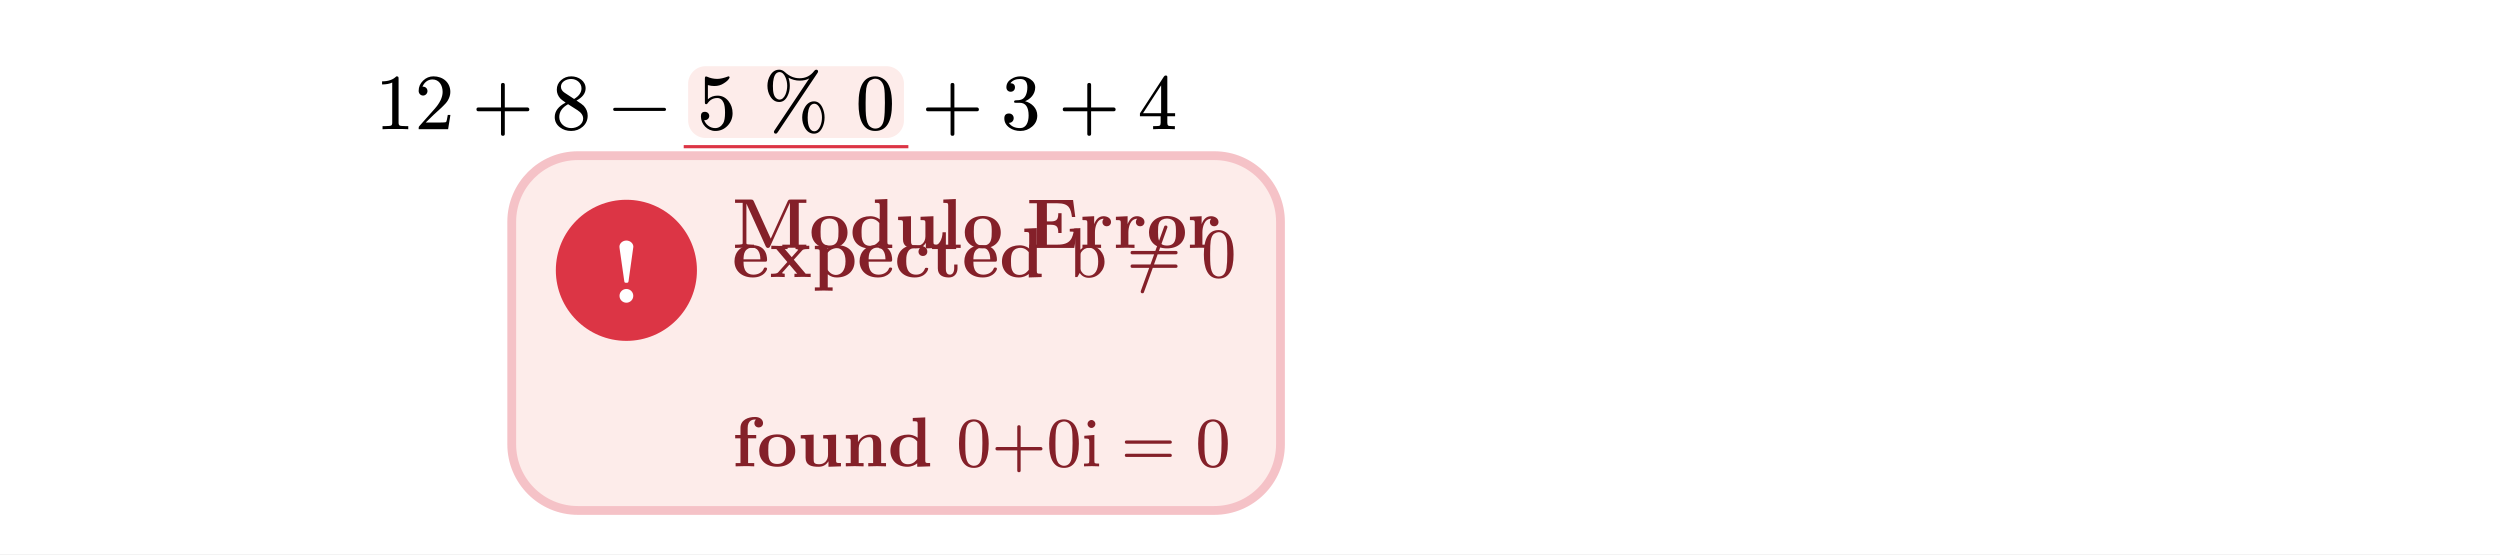
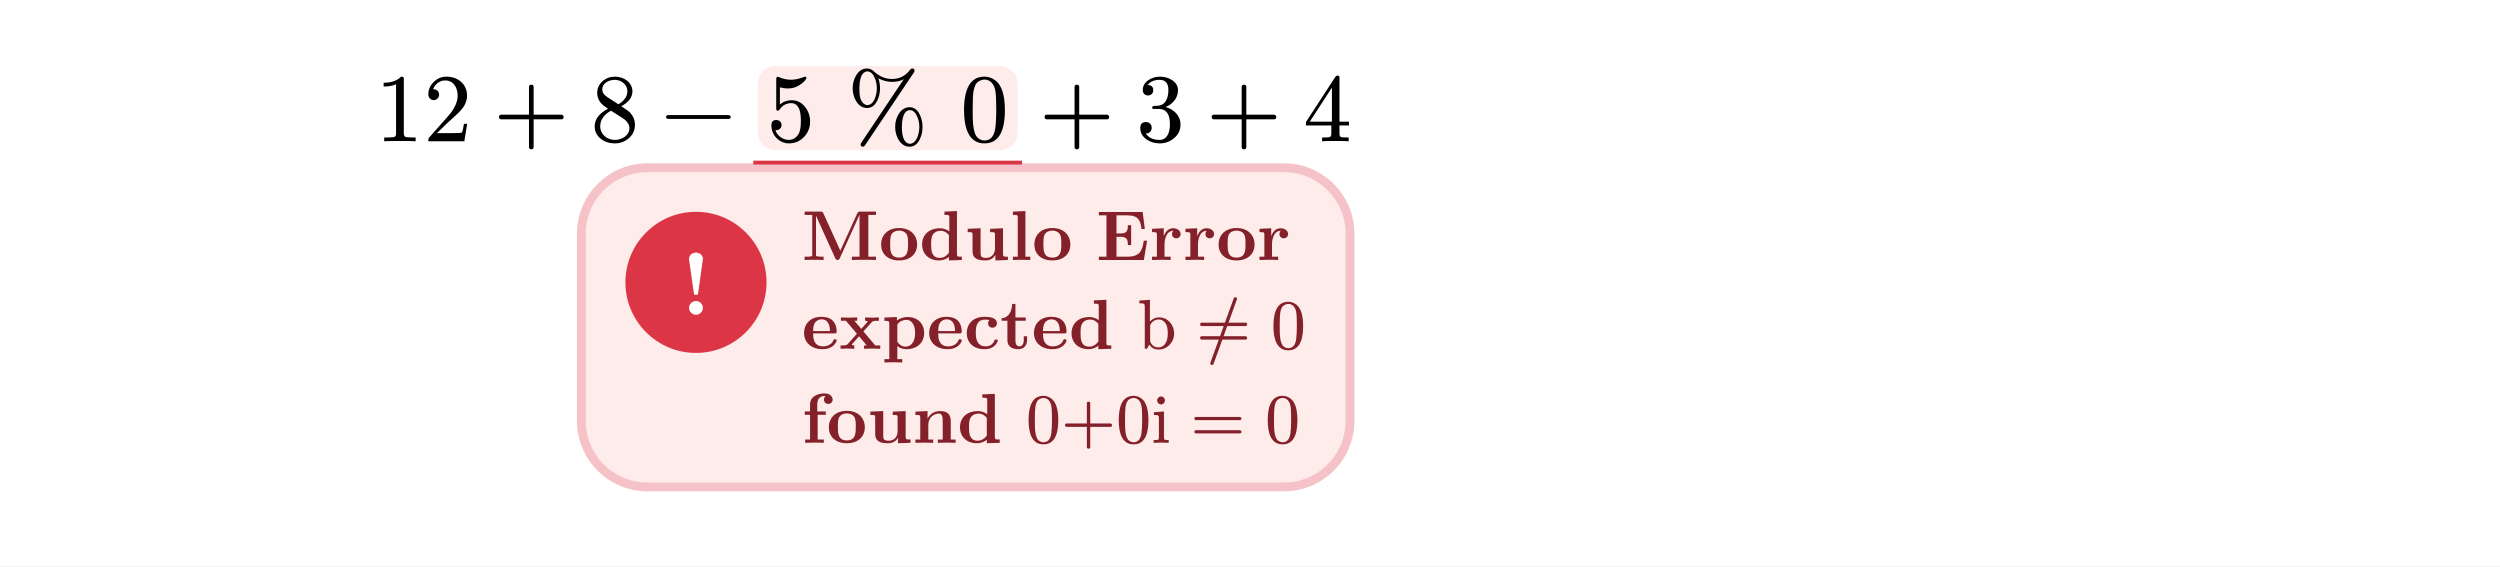
- <svg xmlns="http://www.w3.org/2000/svg" xmlns:xlink="http://www.w3.org/1999/xlink" viewBox="0 0 283.465 62.84" width="283.465pt" height="62.84pt">
-   <path fill="#ffffff" fill-rule="nonzero" d="M 0 0v 62.84h 283.465v -62.84Z " />
-   <g transform="matrix(1 0 0 -1 42.51969 14.65094)">
-     <use xlink:href="#g93020333A3722A63B3248409568B4E65" x="0" y="0" fill="#000000" fill-rule="nonzero" />
+ <svg xmlns="http://www.w3.org/2000/svg" xmlns:xlink="http://www.w3.org/1999/xlink" viewBox="0 0 283.465 64.206" width="283.465pt" height="64.206pt">
+   <path fill="#ffffff" fill-rule="nonzero" d="M 0 0v 64.206h 283.465v -64.206Z " />
+   <g transform="matrix(1 0 0 -1 42.51969 16.01694)">
+     <use xlink:href="#g3E2A4E29F5F78B7482203F9341039E72" x="0" y="0" fill="#000000" fill-rule="nonzero" />
  </g>
-   <g transform="matrix(1 0 0 -1 47.01969 14.65094)">
-     <use xlink:href="#gEE1C12DF893C22344B42C6188FC82023" x="0" y="0" fill="#000000" fill-rule="nonzero" />
+   <g transform="matrix(1 0 0 -1 48.01969 16.01694)">
+     <use xlink:href="#g5037E03A0CBEB30198DBAC9F97CDF04F" x="0" y="0" fill="#000000" fill-rule="nonzero" />
  </g>
-   <g transform="matrix(1 0 0 -1 53.51969 14.65094)">
-     <use xlink:href="#gC828F9866B9345973CE0569D36C708E4" x="0" y="0" fill="#000000" fill-rule="nonzero" />
+   <g transform="matrix(1 0 0 -1 55.96413 16.01694)">
+     <use xlink:href="#g87240BDFB8354F39978D04972C933174" x="0" y="0" fill="#000000" fill-rule="nonzero" />
  </g>
-   <g transform="matrix(1 0 0 -1 62.52169 14.65094)">
-     <use xlink:href="#gD69F95D18BBE2F55125630D39C258ADD" x="0" y="0" fill="#000000" fill-rule="nonzero" />
+   <g transform="matrix(1 0 0 -1 66.96657 16.01694)">
+     <use xlink:href="#gD42E3B394D6850BF8C4865F4AE3B1088" x="0" y="0" fill="#000000" fill-rule="nonzero" />
  </g>
-   <g transform="matrix(1 0 0 -1 69.02169 14.65094)">
-     <use xlink:href="#gBD13DB9B3689C83D041BB4DE1156EBC7" x="0" y="0" fill="#000000" fill-rule="nonzero" />
+   <g transform="matrix(1 0 0 -1 74.91102 16.01694)">
+     <use xlink:href="#g8C5DE8B42A8F44179A2C3172A23CB10B" x="0" y="0" fill="#000000" fill-rule="nonzero" />
  </g>
-   <g transform="translate(78.02369 14.65094)">
+   <g transform="translate(85.91346 16.01694)">
    <g transform="translate(-20 3)">
-       <path fill="#fdecea" fill-rule="nonzero" d="M 0 0m 0 7.5c 0 -4.142 3.358 -7.5 7.5 -7.5h 72.164c 4.142 0 7.5 3.358 7.5 7.5v 25.227c 0 4.142 -3.358 7.5 -7.5 7.5h -72.164c -4.142 0 -7.5 -3.358 -7.5 -7.5Z " />
-       <path fill="none" stroke="#f5c2c7" stroke-width="1" stroke-linecap="butt" stroke-linejoin="miter" stroke-miterlimit="4" d="M 0 0m 7.5 0h 72.164c 4.142 0 7.5 3.358 7.5 7.5v 25.227c 0 4.142 -3.358 7.5 -7.5 7.5h -72.164c -4.142 0 -7.5 -3.358 -7.5 -7.5v -25.227c 0 -4.142 3.358 -7.5 7.5 -7.5" />
+       <path fill="#fdecea" fill-rule="nonzero" d="M 0 0m 0 7.5c 0 -4.142 3.358 -7.5 7.5 -7.5h 72.164c 4.142 0 7.5 3.358 7.5 7.5v 21.192c 0 4.142 -3.358 7.5 -7.5 7.5h -72.164c -4.142 0 -7.5 -3.358 -7.5 -7.5Z " />
+       <path fill="none" stroke="#f5c2c7" stroke-width="1" stroke-linecap="butt" stroke-linejoin="miter" stroke-miterlimit="4" d="M 0 0m 7.5 0h 72.164c 4.142 0 7.5 3.358 7.5 7.5v 21.192c 0 4.142 -3.358 7.5 -7.5 7.5h -72.164c -4.142 0 -7.5 -3.358 -7.5 -7.5v -21.192c 0 -4.142 3.358 -7.5 7.5 -7.5" />
      <path fill="#dc3545" fill-rule="nonzero" transform="translate(5 5)" d="M 0 0m 0 8c 0 -4.414 3.586 -8 8 -8c 4.414 0 8 3.586 8 8c 0 4.414 -3.586 8 -8 8c -4.414 0 -8 -3.586 -8 -8" />
      <g transform="matrix(1 0 0 -1 11.25 16.67315)">
        <use xlink:href="#g8CC948DC818690CB9F1583237E2C55F7" x="0" y="0" fill="#ffffff" fill-rule="nonzero" />
      </g>
      <g transform="matrix(1 0 0 -1 25 10.464)">
        <use xlink:href="#gBC5F2420CA88D1A1F10AD961C5ACE6D2" x="0" y="0" fill="#842029" fill-rule="nonzero" />
        <use xlink:href="#gF88FB0472A8FEF05E5C2155E3FE585C3" x="8.736" y="0" fill="#842029" fill-rule="nonzero" />
        <use xlink:href="#g968ABC13237DD35DD0156C25ADEB9402" x="13.336" y="0" fill="#842029" fill-rule="nonzero" />
        <use xlink:href="#g4DB5B0EDAA7C492D3BC7DA110242ECEF" x="18.448" y="0" fill="#842029" fill-rule="nonzero" />
        <use xlink:href="#gC41099AB5A958AEA36B518781151ABBA" x="23.56" y="0" fill="#842029" fill-rule="nonzero" />
        <use xlink:href="#gF88FB0472A8FEF05E5C2155E3FE585C3" x="26.112" y="0" fill="#842029" fill-rule="nonzero" />
        <use xlink:href="#gDA64F509F67300231A3E6EC863BE6413" x="33.368" y="0" fill="#842029" fill-rule="nonzero" />
        <use xlink:href="#g7489BBFAAB204546AAB675EBF7FA7715" x="39.416" y="0" fill="#842029" fill-rule="nonzero" />
        <use xlink:href="#g7489BBFAAB204546AAB675EBF7FA7715" x="43.208" y="0" fill="#842029" fill-rule="nonzero" />
        <use xlink:href="#gF88FB0472A8FEF05E5C2155E3FE585C3" x="47" y="0" fill="#842029" fill-rule="nonzero" />
        <use xlink:href="#g7489BBFAAB204546AAB675EBF7FA7715" x="51.6" y="0" fill="#842029" fill-rule="nonzero" />
      </g>
-       <g transform="matrix(1 0 0 -1 25 13.76265)">
+       <g transform="matrix(1 0 0 -1 25 20.528)">
        <use xlink:href="#g9104BF21C9F4AB591BA9E94A9487E218" x="0" y="0" fill="#842029" fill-rule="nonzero" />
        <use xlink:href="#gD4BFF9C0FD26F834244743A7F1AC6998" x="4.216" y="0" fill="#842029" fill-rule="nonzero" />
        <use xlink:href="#g8911EB0F4CAA3C0204687D4599DD5256" x="9.072" y="0" fill="#842029" fill-rule="nonzero" />
        <use xlink:href="#g9104BF21C9F4AB591BA9E94A9487E218" x="14.184" y="0" fill="#842029" fill-rule="nonzero" />
        <use xlink:href="#gDD61236F45F6C2B76A7D89B9236B1416" x="18.4" y="0" fill="#842029" fill-rule="nonzero" />
        <use xlink:href="#g6C862C619C8EBC58502BC0C076FC5DF0" x="22.488" y="0" fill="#842029" fill-rule="nonzero" />
        <use xlink:href="#g9104BF21C9F4AB591BA9E94A9487E218" x="26.064" y="0" fill="#842029" fill-rule="nonzero" />
        <use xlink:href="#g968ABC13237DD35DD0156C25ADEB9402" x="30.28" y="0" fill="#842029" fill-rule="nonzero" />
      </g>
-       <g transform="matrix(1 0 0 -1 63.048 13.76265)">
+       <g transform="matrix(1 0 0 -1 63.048 20.528)">
        <use xlink:href="#gB95819903C02F82FC097A3BA95290361" x="0" y="0" fill="#842029" fill-rule="nonzero" />
      </g>
-       <g transform="matrix(1 0 0 -1 69.71822 13.76265)">
+       <g transform="matrix(1 0 0 -1 69.71822 20.528)">
        <use xlink:href="#gDF055AD753538EF8662303D79A326E74" x="0" y="0" fill="#842029" fill-rule="nonzero" />
      </g>
-       <g transform="matrix(1 0 0 -1 78.16444 13.76265)">
+       <g transform="matrix(1 0 0 -1 78.16444 20.528)">
        <use xlink:href="#g42C2A1C855DEDC8ADBCCE0C374AEE9E1" x="0" y="0" fill="#842029" fill-rule="nonzero" />
      </g>
-       <g transform="matrix(1 0 0 -1 25 35.22665)">
+       <g transform="matrix(1 0 0 -1 25 31.192)">
        <use xlink:href="#gB2509605157E126E235FFEB36DC161C5" x="0" y="0" fill="#842029" fill-rule="nonzero" />
        <use xlink:href="#gF88FB0472A8FEF05E5C2155E3FE585C3" x="2.808" y="0" fill="#842029" fill-rule="nonzero" />
        <use xlink:href="#g4DB5B0EDAA7C492D3BC7DA110242ECEF" x="7.408" y="0" fill="#842029" fill-rule="nonzero" />
        <use xlink:href="#gDCEE6E32C20BDE6BA1DA3A6655BE6078" x="12.52" y="0" fill="#842029" fill-rule="nonzero" />
        <use xlink:href="#g968ABC13237DD35DD0156C25ADEB9402" x="17.632" y="0" fill="#842029" fill-rule="nonzero" />
      </g>
-       <g transform="matrix(1 0 0 -1 50.4 35.22665)">
+       <g transform="matrix(1 0 0 -1 50.4 31.192)">
        <use xlink:href="#g42C2A1C855DEDC8ADBCCE0C374AEE9E1" x="0" y="0" fill="#842029" fill-rule="nonzero" />
        <use xlink:href="#g37C03BE574BAF30327B7D81D9E517D6D" x="4" y="0" fill="#842029" fill-rule="nonzero" />
        <use xlink:href="#g42C2A1C855DEDC8ADBCCE0C374AEE9E1" x="10.224" y="0" fill="#842029" fill-rule="nonzero" />
        <use xlink:href="#g4D908C92EB455D723E0ACEF684CDE567" x="14.224" y="0" fill="#842029" fill-rule="nonzero" />
      </g>
-       <g transform="matrix(1 0 0 -1 69.07022 35.22665)">
+       <g transform="matrix(1 0 0 -1 69.07022 31.192)">
        <use xlink:href="#g1F1C6489117912B96B93AC937D44444E" x="0" y="0" fill="#842029" fill-rule="nonzero" />
      </g>
-       <g transform="matrix(1 0 0 -1 77.51644 35.22665)">
+       <g transform="matrix(1 0 0 -1 77.51644 31.192)">
        <use xlink:href="#g42C2A1C855DEDC8ADBCCE0C374AEE9E1" x="0" y="0" fill="#842029" fill-rule="nonzero" />
      </g>
    </g>
  </g>
-   <g transform="translate(78.02369 7.503937)">
-     <path fill="#fdecea" fill-rule="nonzero" d="M 0 0m 0 2c 0 -1.105 0.895 -2 2 -2h 20.473c 1.105 0 2 0.895 2 2v 4.147c 0 1.105 -0.895 2 -2 2h -20.473c -1.105 0 -2 -0.895 -2 -2Z " />
-     <path fill="none" stroke="#dc3545" stroke-width="0.36" stroke-linecap="butt" stroke-linejoin="miter" stroke-miterlimit="4" transform="translate(-0.5 9.127)" d="M 0 0h 25.473" />
-     <g transform="matrix(1 0 0 -1 1 7.147)">
-       <use xlink:href="#gE385C5C28FC7BFB28FA4164CC55BB039" x="0" y="0" fill="#000000" fill-rule="nonzero" />
-       <use xlink:href="#g89D6EB9B7A1E8E270C65A05CE2B2BE19" x="7.488" y="0" fill="#000000" fill-rule="nonzero" />
-       <use xlink:href="#g179FD6E93001CB69669E6C23D152CA82" x="17.973" y="0" fill="#000000" fill-rule="nonzero" />
+   <g transform="translate(85.91346 7.503937)">
+     <path fill="#fdecea" fill-rule="nonzero" d="M 0 0m 0 2c 0 -1.105 0.895 -2 2 -2h 25.467c 1.105 0 2 0.895 2 2v 5.513c 0 1.105 -0.895 2 -2 2h -25.467c -1.105 0 -2 -0.895 -2 -2Z " />
+     <path fill="none" stroke="#dc3545" stroke-width="0.44" stroke-linecap="butt" stroke-linejoin="miter" stroke-miterlimit="4" transform="translate(-0.5 10.933)" d="M 0 0h 30.467" />
+     <g transform="matrix(1 0 0 -1 1 8.513)">
+       <use xlink:href="#gE3AFFB6D3A6969089B1BA192752CE6D1" x="0" y="0" fill="#000000" fill-rule="nonzero" />
+       <use xlink:href="#gF19978117E1351B7BCE087AD04A6E7C" x="9.152" y="0" fill="#000000" fill-rule="nonzero" />
+       <use xlink:href="#g18E9A2F0F5286FD67B2F2437F78BB061" x="21.967" y="0" fill="#000000" fill-rule="nonzero" />
    </g>
  </g>
-   <g transform="matrix(1 0 0 -1 104.4967 14.65094)">
-     <use xlink:href="#gC828F9866B9345973CE0569D36C708E4" x="0" y="0" fill="#000000" fill-rule="nonzero" />
+   <g transform="matrix(1 0 0 -1 117.8249 16.01694)">
+     <use xlink:href="#g87240BDFB8354F39978D04972C933174" x="0" y="0" fill="#000000" fill-rule="nonzero" />
  </g>
-   <g transform="matrix(1 0 0 -1 113.4987 14.65094)">
-     <use xlink:href="#g654CA12723E04161436B9C24DF1E59B8" x="0" y="0" fill="#000000" fill-rule="nonzero" />
+   <g transform="matrix(1 0 0 -1 128.8274 16.01694)">
+     <use xlink:href="#gC63E28D2FF745BC8AEDEB058F758CC95" x="0" y="0" fill="#000000" fill-rule="nonzero" />
  </g>
-   <g transform="matrix(1 0 0 -1 119.9987 14.65094)">
-     <use xlink:href="#gC828F9866B9345973CE0569D36C708E4" x="0" y="0" fill="#000000" fill-rule="nonzero" />
+   <g transform="matrix(1 0 0 -1 136.7718 16.01694)">
+     <use xlink:href="#g87240BDFB8354F39978D04972C933174" x="0" y="0" fill="#000000" fill-rule="nonzero" />
  </g>
-   <g transform="matrix(1 0 0 -1 129.0007 14.65094)">
-     <use xlink:href="#g89ECDF5A9E5FFBB5190DC906B0C60B65" x="0" y="0" fill="#000000" fill-rule="nonzero" />
+   <g transform="matrix(1 0 0 -1 147.7742 16.01694)">
+     <use xlink:href="#g5B440C03A6991C2AE1CF687F6CF909A" x="0" y="0" fill="#000000" fill-rule="nonzero" />
  </g>
  <defs>
-     <symbol id="g93020333A3722A63B3248409568B4E65" overflow="visible">
-       <path d="M 0 0m 2.421 5.994c -0.369 -0.378 -0.909 -0.567 -1.62 -0.567v -0.351c 0.468 0 0.855 0.072 1.152 0.216v -4.554c 0 -0.162 -0.036 -0.27 -0.117 -0.315c -0.081 -0.045 -0.306 -0.072 -0.666 -0.072h -0.315v -0.351c 0.225 0.018 0.711 0.027 1.458 0.027c 0.747 0 1.233 -0.009 1.458 -0.027v 0.351h -0.315c -0.369 0 -0.594 0.027 -0.666 0.072c -0.072 0.045 -0.117 0.153 -0.117 0.315v 4.986c 0 0.216 -0.018 0.27 -0.252 0.27Z " />
+     <symbol id="g3E2A4E29F5F78B7482203F9341039E72" overflow="visible">
+       <path d="M 0 0m 2.959 7.326c -0.451 -0.462 -1.111 -0.693 -1.98 -0.693v -0.429c 0.572 0 1.045 0.088 1.408 0.264v -5.566c 0 -0.198 -0.044 -0.33 -0.143 -0.385c -0.099 -0.055 -0.374 -0.088 -0.814 -0.088h -0.385v -0.429c 0.275 0.022 0.869 0.033 1.782 0.033c 0.913 0 1.507 -0.011 1.782 -0.033v 0.429h -0.385c -0.451 0 -0.726 0.033 -0.814 0.088c -0.088 0.055 -0.143 0.187 -0.143 0.385v 6.094c 0 0.264 -0.022 0.33 -0.308 0.33Z " />
    </symbol>
-     <symbol id="gEE1C12DF893C22344B42C6188FC82023" overflow="visible">
-       <path d="M 0 0m 2.133 5.994c -0.459 0 -0.846 -0.162 -1.179 -0.486c -0.333 -0.324 -0.504 -0.702 -0.504 -1.161c 0 -0.306 0.225 -0.531 0.504 -0.531c 0.27 0 0.495 0.234 0.495 0.504c 0 0.297 -0.216 0.504 -0.504 0.504c -0.027 0 -0.045 0 -0.063 -0.009c 0.171 0.441 0.567 0.828 1.134 0.828c 0.738 0 1.152 -0.639 1.152 -1.413c 0 -0.603 -0.306 -1.251 -0.918 -1.935l -1.692 -1.908c -0.117 -0.135 -0.108 -0.126 -0.108 -0.387h 3.339l 0.261 1.62h -0.297c -0.072 -0.459 -0.135 -0.72 -0.189 -0.801c -0.045 -0.045 -0.315 -0.063 -0.81 -0.063h -1.503l 0.873 0.855c 0.612 0.576 1.386 1.197 1.647 1.674c 0.18 0.315 0.27 0.63 0.27 0.945c 0 1.062 -0.828 1.764 -1.908 1.764Z " />
+     <symbol id="g5037E03A0CBEB30198DBAC9F97CDF04F" overflow="visible">
+       <path d="M 0 0m 2.607 7.326c -0.561 0 -1.034 -0.198 -1.441 -0.594c -0.407 -0.396 -0.616 -0.858 -0.616 -1.419c 0 -0.374 0.275 -0.649 0.616 -0.649c 0.33 0 0.605 0.286 0.605 0.616c 0 0.363 -0.264 0.616 -0.616 0.616c -0.033 0 -0.055 0 -0.077 -0.011c 0.209 0.539 0.693 1.012 1.386 1.012c 0.902 0 1.408 -0.781 1.408 -1.727c 0 -0.737 -0.374 -1.529 -1.122 -2.365l -2.068 -2.332c -0.143 -0.165 -0.132 -0.154 -0.132 -0.473h 4.081l 0.319 1.98h -0.363c -0.088 -0.561 -0.165 -0.88 -0.231 -0.979c -0.055 -0.055 -0.385 -0.077 -0.99 -0.077h -1.837l 1.067 1.045c 0.748 0.704 1.694 1.463 2.013 2.046c 0.22 0.385 0.33 0.77 0.33 1.155c 0 1.298 -1.012 2.156 -2.332 2.156Z " />
    </symbol>
-     <symbol id="gC828F9866B9345973CE0569D36C708E4" overflow="visible">
-       <path d="M 0 0m 6.282 2.466h -2.565v 2.565c 0 0.144 -0.072 0.216 -0.216 0.216c -0.144 0 -0.216 -0.072 -0.216 -0.216v -2.565h -2.565c -0.144 0 -0.216 -0.072 -0.216 -0.216c 0 -0.144 0.072 -0.216 0.216 -0.216h 2.565v -2.565c 0 -0.144 0.072 -0.216 0.216 -0.216c 0.144 0 0.216 0.072 0.216 0.216v 2.565h 2.565c 0.144 0 0.216 0.072 0.216 0.216c 0 0.117 -0.099 0.216 -0.216 0.216Z " />
+     <symbol id="g87240BDFB8354F39978D04972C933174" overflow="visible">
+       <path d="M 0 0m 7.678 3.014h -3.135v 3.135c 0 0.176 -0.088 0.264 -0.264 0.264c -0.176 0 -0.264 -0.088 -0.264 -0.264v -3.135h -3.135c -0.176 0 -0.264 -0.088 -0.264 -0.264c 0 -0.176 0.088 -0.264 0.264 -0.264h 3.135v -3.135c 0 -0.176 0.088 -0.264 0.264 -0.264c 0.176 0 0.264 0.088 0.264 0.264v 3.135h 3.135c 0.176 0 0.264 0.088 0.264 0.264c 0 0.143 -0.121 0.264 -0.264 0.264Z " />
    </symbol>
-     <symbol id="gD69F95D18BBE2F55125630D39C258ADD" overflow="visible">
-       <path d="M 0 0m 2.25 5.994c -0.441 0 -0.828 -0.144 -1.152 -0.432c -0.324 -0.288 -0.486 -0.648 -0.486 -1.089c 0 -0.369 0.135 -0.702 0.405 -0.999c 0.063 -0.072 0.261 -0.225 0.594 -0.459c -0.819 -0.423 -1.233 -0.972 -1.233 -1.638c 0 -0.477 0.198 -0.864 0.585 -1.161c 0.36 -0.279 0.783 -0.414 1.278 -0.414c 0.504 0 0.945 0.162 1.314 0.486c 0.369 0.324 0.558 0.747 0.558 1.242c 0 0.414 -0.144 0.783 -0.441 1.116c -0.108 0.117 -0.387 0.324 -0.828 0.603c 0.693 0.369 1.035 0.837 1.035 1.386c 0 0.819 -0.783 1.359 -1.629 1.359Z m 1.161 -1.359c 0 -0.468 -0.279 -0.873 -0.837 -1.206l -1.071 0.702c -0.279 0.18 -0.423 0.414 -0.423 0.693c 0 0.54 0.585 0.873 1.161 0.873c 0.621 0 1.17 -0.441 1.17 -1.062Z m -1.161 -4.509c -0.738 0 -1.359 0.531 -1.359 1.251c 0 0.603 0.333 1.089 0.999 1.458l 1.062 -0.675c 0.432 -0.279 0.648 -0.594 0.648 -0.954c 0 -0.648 -0.675 -1.08 -1.35 -1.08Z " />
+     <symbol id="gD42E3B394D6850BF8C4865F4AE3B1088" overflow="visible">
+       <path d="M 0 0m 2.75 7.326c -0.539 0 -1.012 -0.176 -1.408 -0.528c -0.396 -0.352 -0.594 -0.792 -0.594 -1.331c 0 -0.451 0.165 -0.858 0.495 -1.221c 0.077 -0.088 0.319 -0.275 0.726 -0.561c -1.001 -0.517 -1.507 -1.188 -1.507 -2.002c 0 -0.583 0.242 -1.056 0.715 -1.419c 0.44 -0.341 0.957 -0.506 1.562 -0.506c 0.616 0 1.155 0.198 1.606 0.594c 0.451 0.396 0.682 0.913 0.682 1.518c 0 0.506 -0.176 0.957 -0.539 1.364c -0.132 0.143 -0.473 0.396 -1.012 0.737c 0.847 0.451 1.265 1.023 1.265 1.694c 0 1.001 -0.957 1.661 -1.991 1.661Z m 1.419 -1.661c 0 -0.572 -0.341 -1.067 -1.023 -1.474l -1.309 0.858c -0.341 0.22 -0.517 0.506 -0.517 0.847c 0 0.66 0.715 1.067 1.419 1.067c 0.759 0 1.43 -0.539 1.43 -1.298Z m -1.419 -5.511c -0.902 0 -1.661 0.649 -1.661 1.529c 0 0.737 0.407 1.331 1.221 1.782l 1.298 -0.825c 0.528 -0.341 0.792 -0.726 0.792 -1.166c 0 -0.792 -0.825 -1.32 -1.65 -1.32Z " />
    </symbol>
-     <symbol id="gBD13DB9B3689C83D041BB4DE1156EBC7" overflow="visible">
-       <path d="M 0 0m 6.282 2.43h -5.562c -0.144 0 -0.216 -0.063 -0.216 -0.18c 0 -0.117 0.072 -0.18 0.216 -0.18h 5.562c 0.144 0 0.216 0.063 0.216 0.18c 0 0.108 -0.108 0.18 -0.216 0.18Z " />
+     <symbol id="g8C5DE8B42A8F44179A2C3172A23CB10B" overflow="visible">
+       <path d="M 0 0m 7.678 2.97h -6.798c -0.176 0 -0.264 -0.077 -0.264 -0.22c 0 -0.143 0.088 -0.22 0.264 -0.22h 6.798c 0.176 0 0.264 0.077 0.264 0.22c 0 0.132 -0.132 0.22 -0.264 0.22Z " />
    </symbol>
    <symbol id="g8CC948DC818690CB9F1583237E2C55F7" overflow="visible">
      <path d="M 0 0m 2.54 6.34c 0 0.39 -0.36 0.71 -0.79 0.71c -0.43 0 -0.79 -0.32 -0.79 -0.71c 0 -0.06 0 -0.08 0.02 -0.18l 0.52 -3.64c 0.03 -0.24 0.04 -0.26 0.25 -0.26c 0.19 0 0.22 0.02 0.25 0.22l 0.52 3.73Z m -0.01 -5.56c 0 0.43 -0.35 0.78 -0.78 0.78c -0.43 0 -0.78 -0.35 -0.78 -0.78c 0 -0.43 0.35 -0.78 0.78 -0.78c 0.43 0 0.78 0.35 0.78 0.78Z " />
    </symbol>
    <symbol id="gBC5F2420CA88D1A1F10AD961C5ACE6D2" overflow="visible">
      <path d="M 0 0m 8.408 0v 0.376h -0.864v 4.736h 0.864v 0.376h -1.768c -0.176 0 -0.264 0 -0.352 -0.2l -1.92 -4.232l -1.92 4.232c -0.088 0.2 -0.176 0.2 -0.352 0.2h -1.776v -0.376h 0.864v -4.504c 0 -0.176 -0.008 -0.184 -0.232 -0.208c -0.192 -0.024 -0.208 -0.024 -0.432 -0.024h -0.2v -0.376c 0.304 0.024 0.76 0.024 1.072 0.024c 0.336 0 0.752 0 1.08 -0.024v 0.376h -0.2c -0.144 0 -0.28 0.008 -0.424 0.024c -0.232 0.024 -0.24 0.032 -0.24 0.208v 4.4h 0.008l 2.176 -4.808c 0.072 -0.16 0.168 -0.2 0.256 -0.2c 0.16 0 0.224 0.12 0.256 0.192l 2.232 4.92h 0.008v -4.736h -0.864v -0.376c 0.288 0.024 1.032 0.024 1.36 0.024c 0.328 0 1.08 0 1.368 -0.024Z " />
    </symbol>
    <symbol id="gF88FB0472A8FEF05E5C2155E3FE585C3" overflow="visible">
      <path d="M 0 0m 4.336 1.744c 0 1.072 -0.736 1.88 -2.04 1.88c -1.312 0 -2.04 -0.816 -2.04 -1.88c 0 -0.992 0.704 -1.792 2.04 -1.792c 1.344 0 2.04 0.808 2.04 1.792Z m -1.024 0.088c 0 -0.696 0 -1.56 -1.016 -1.56c -1.016 0 -1.016 0.864 -1.016 1.56c 0 0.36 0 0.768 0.136 1.04c 0.152 0.296 0.488 0.464 0.88 0.464c 0.336 0 0.672 -0.128 0.848 -0.408c 0.168 -0.272 0.168 -0.712 0.168 -1.096Z " />
    </symbol>
    <symbol id="g968ABC13237DD35DD0156C25ADEB9402" overflow="visible">
      <path d="M 0 0m 4.808 0v 0.376c -0.496 0 -0.552 0 -0.552 0.312v 4.864l -1.416 -0.064v -0.376c 0.496 0 0.552 0 0.552 -0.312v -1.56c -0.4 0.312 -0.816 0.36 -1.08 0.36c -1.168 0 -2.008 -0.704 -2.008 -1.832c 0 -1.056 0.736 -1.816 1.92 -1.816c 0.488 0 0.872 0.192 1.12 0.392v -0.392Z m -1.464 0.824c -0.104 -0.144 -0.432 -0.584 -1.04 -0.584c -0.976 0 -0.976 0.968 -0.976 1.528c 0 0.384 0 0.816 0.208 1.128c 0.232 0.336 0.608 0.416 0.856 0.416c 0.456 0 0.776 -0.256 0.952 -0.488Z " />
    </symbol>
    <symbol id="g4DB5B0EDAA7C492D3BC7DA110242ECEF" overflow="visible">
      <path d="M 0 0m 4.92 0v 0.376c -0.496 0 -0.552 0 -0.552 0.312v 2.912l -1.464 -0.064v -0.376c 0.496 0 0.552 0 0.552 -0.312v -1.528c 0 -0.656 -0.408 -1.08 -0.992 -1.08c -0.616 0 -0.64 0.2 -0.64 0.632v 2.728l -1.464 -0.064v -0.376c 0.496 0 0.552 0 0.552 -0.312v -1.864c 0 -0.856 0.648 -1.032 1.44 -1.032c 0.208 0 0.784 0 1.152 0.624v -0.624Z " />
    </symbol>
    <symbol id="gC41099AB5A958AEA36B518781151ABBA" overflow="visible">
      <path d="M 0 0m 2.344 0v 0.376h -0.552v 5.176l -1.416 -0.064v -0.376c 0.496 0 0.552 0 0.552 -0.312v -4.424h -0.552v -0.376l 0.984 0.024Z " />
    </symbol>
    <symbol id="gDA64F509F67300231A3E6EC863BE6413" overflow="visible">
      <path d="M 0 0m 5.784 2.192h -0.376c -0.176 -1.104 -0.4 -1.816 -1.88 -1.816h -1.216v 2.256h 0.44c 0.768 0 0.848 -0.344 0.848 -0.936h 0.376v 2.248h -0.376c 0 -0.592 -0.072 -0.936 -0.848 -0.936h -0.44v 2.056h 1.216c 1.288 0 1.496 -0.584 1.624 -1.552h 0.376l -0.248 1.928h -4.968v -0.376h 0.864v -4.688h -0.864v -0.376h 5.104Z " />
    </symbol>
    <symbol id="g7489BBFAAB204546AAB675EBF7FA7715" overflow="visible">
      <path d="M 0 0m 3.536 2.944c 0 0.424 -0.432 0.656 -0.848 0.656c -0.56 0 -0.88 -0.4 -1.064 -0.904v 0.904l -1.328 -0.064v -0.376c 0.496 0 0.552 0 0.552 -0.312v -2.472h -0.552v -0.376l 1.008 0.024c 0.304 0 0.816 0 1.104 -0.024v 0.376h -0.696v 1.4c 0 0.56 0.2 1.536 1 1.536c 0 0 -0.152 -0.136 -0.152 -0.368c 0 -0.328 0.256 -0.488 0.488 -0.488c 0.232 0 0.488 0.168 0.488 0.488Z " />
    </symbol>
    <symbol id="g9104BF21C9F4AB591BA9E94A9487E218" overflow="visible">
      <path d="M 0 0m 3.952 0.936c 0 0.144 -0.152 0.144 -0.192 0.144c -0.136 0 -0.152 -0.04 -0.2 -0.168c -0.168 -0.384 -0.624 -0.64 -1.144 -0.64c -1.128 0 -1.136 1.064 -1.136 1.472h 2.416c 0.176 0 0.256 0 0.256 0.216c 0 0.248 -0.048 0.832 -0.448 1.232c -0.296 0.288 -0.72 0.432 -1.272 0.432c -1.28 0 -1.976 -0.824 -1.976 -1.824c 0 -1.072 0.8 -1.848 2.088 -1.848c 1.264 0 1.608 0.848 1.608 0.984Z m -0.76 1.072h -1.912c 0.016 0.312 0.024 0.648 0.192 0.912c 0.208 0.32 0.528 0.416 0.76 0.416c 0.936 0 0.952 -1.048 0.96 -1.328Z " />
    </symbol>
    <symbol id="gD4BFF9C0FD26F834244743A7F1AC6998" overflow="visible">
      <path d="M 0 0m 4.68 0v 0.376h -0.568l -1.344 1.592l 0.936 1.04c 0.104 0.112 0.152 0.168 0.816 0.168v 0.376l -0.736 -0.024l -0.824 0.024v -0.376c 0.112 0 0.208 -0.016 0.304 -0.072c -0.032 -0.048 -0.032 -0.064 -0.064 -0.096l -0.672 -0.752l -0.784 0.92h 0.32v 0.376l -0.968 -0.024l -0.88 0.024v -0.376h 0.568l 1.248 -1.472l -1.048 -1.176c -0.136 -0.152 -0.424 -0.152 -0.808 -0.152v -0.376l 0.736 0.024l 0.824 -0.024v 0.376c -0.144 0 -0.296 0.04 -0.296 0.088c 0 0 0 0.016 0.056 0.08l 0.776 0.872l 0.88 -1.04h -0.312v -0.376l 0.96 0.024Z " />
    </symbol>
    <symbol id="g8911EB0F4CAA3C0204687D4599DD5256" overflow="visible">
      <path d="M 0 0m 4.8 1.784c 0 1.064 -0.728 1.816 -1.88 1.816c -0.6 0 -1.024 -0.248 -1.208 -0.392v 0.392l -1.416 -0.064v -0.376c 0.496 0 0.552 0 0.552 -0.304v -4.032h -0.552v -0.376l 1.008 0.024l 1.008 -0.024v 0.376h -0.552v 1.488c 0.344 -0.28 0.696 -0.36 1.024 -0.36c 1.2 0 2.016 0.72 2.016 1.832Z m -1.024 0c 0 -1.128 -0.56 -1.544 -1.08 -1.544c -0.112 0 -0.488 0 -0.848 0.432c -0.088 0.104 -0.088 0.112 -0.088 0.264v 1.696c 0 0.152 0.008 0.16 0.12 0.272c 0.32 0.328 0.736 0.376 0.912 0.376c 0.536 0 0.984 -0.488 0.984 -1.496Z " />
    </symbol>
    <symbol id="gDD61236F45F6C2B76A7D89B9236B1416" overflow="visible">
      <path d="M 0 0m 3.824 0.936c 0 0.112 -0.112 0.112 -0.192 0.112c -0.144 0 -0.152 -0.016 -0.192 -0.12c -0.208 -0.504 -0.592 -0.656 -1 -0.656c -1.112 0 -1.112 1.176 -1.112 1.544c 0 0.448 0 1.488 1.032 1.488c 0.28 0 0.416 -0.024 0.52 -0.048c -0.144 -0.128 -0.16 -0.296 -0.16 -0.368c 0 -0.352 0.28 -0.504 0.496 -0.504c 0.248 0 0.504 0.168 0.504 0.504c 0 0.688 -0.928 0.736 -1.392 0.736c -1.432 0 -2.024 -0.92 -2.024 -1.848c 0 -1.064 0.752 -1.824 1.984 -1.824c 1.296 0 1.536 0.928 1.536 0.984Z " />
    </symbol>
    <symbol id="g6C862C619C8EBC58502BC0C076FC5DF0" overflow="visible">
      <path d="M 0 0m 3.056 0.992v 0.424h -0.376v -0.408c 0 -0.544 -0.256 -0.736 -0.48 -0.736c -0.464 0 -0.464 0.512 -0.464 0.696v 2.208h 1.168v 0.376h -1.168v 1.528h -0.376c -0.008 -0.8 -0.4 -1.592 -1.192 -1.616v -0.288h 0.656v -2.192c 0 -0.856 0.696 -1.032 1.264 -1.032c 0.608 0 0.968 0.456 0.968 1.04Z " />
    </symbol>
    <symbol id="gB95819903C02F82FC097A3BA95290361" overflow="visible">
      <path d="M 0 0m 2.384 -0.088c 0.496 0 0.92 0.176 1.264 0.536c 0.344 0.36 0.52 0.784 0.52 1.288c 0 0.488 -0.16 0.92 -0.488 1.28c -0.328 0.36 -0.728 0.544 -1.216 0.544c -0.392 0 -0.744 -0.152 -1.04 -0.464v 2.456l -1.2 -0.088v -0.304c 0.288 0 0.464 -0.024 0.528 -0.072c 0.064 -0.048 0.088 -0.16 0.088 -0.344v -4.744h 0.248l 0.264 0.464c 0.256 -0.368 0.6 -0.552 1.032 -0.552Z m -0.032 0.24c -0.328 0 -0.6 0.152 -0.8 0.464c -0.072 0.104 -0.104 0.216 -0.104 0.32v 1.624c 0 0.104 0.024 0.192 0.08 0.272c 0.232 0.328 0.528 0.488 0.904 0.488c 0.328 0 0.592 -0.16 0.8 -0.488c 0.144 -0.24 0.216 -0.6 0.216 -1.088c 0 -0.864 -0.304 -1.592 -1.096 -1.592Z " />
    </symbol>
    <symbol id="gDF055AD753538EF8662303D79A326E74" overflow="visible">
      <path d="M 0 0m 5.584 1.424h -2.48l 0.416 1.152h 2.064c 0.128 0 0.192 0.064 0.192 0.192c 0 0.128 -0.064 0.192 -0.192 0.192h -1.92l 0.944 2.624c 0.016 0.024 0.024 0.04 0.024 0.064c 0 0.128 -0.064 0.192 -0.192 0.192c -0.104 0 -0.16 -0.04 -0.184 -0.128l -1 -2.752h -2.616c -0.128 0 -0.192 -0.064 -0.192 -0.192c 0 -0.128 0.064 -0.192 0.192 -0.192h 2.48l -0.416 -1.152h -2.064c -0.128 0 -0.192 -0.064 -0.192 -0.192c 0 -0.128 0.064 -0.192 0.192 -0.192h 1.92l -0.952 -2.624c -0.008 -0.016 -0.008 -0.04 -0.008 -0.064c 0 -0.128 0.064 -0.192 0.192 -0.192c 0.096 0 0.152 0.04 0.176 0.128l 1 2.752h 2.616c 0.128 0 0.192 0.064 0.192 0.192c 0 0.096 -0.088 0.192 -0.192 0.192Z " />
    </symbol>
    <symbol id="g42C2A1C855DEDC8ADBCCE0C374AEE9E1" overflow="visible">
      <path d="M 0 0m 1.992 -0.176c 1.128 0 1.688 0.912 1.688 2.736c 0 1.224 -0.256 2.04 -0.76 2.44c -0.28 0.216 -0.592 0.328 -0.92 0.328c -1.128 0 -1.688 -0.92 -1.688 -2.768c 0 -1.472 0.392 -2.736 1.68 -2.736Z m 0.896 4.368c 0.056 -0.28 0.08 -0.792 0.08 -1.536c 0 -0.736 -0.032 -1.28 -0.088 -1.632c -0.104 -0.64 -0.4 -0.96 -0.888 -0.96c -0.184 0 -0.368 0.072 -0.536 0.208c -0.216 0.184 -0.344 0.56 -0.4 1.136c -0.024 0.2 -0.032 0.616 -0.032 1.248c 0 0.696 0.024 1.184 0.064 1.448c 0.072 0.44 0.216 0.72 0.44 0.84c 0.176 0.096 0.328 0.144 0.464 0.144c 0.52 0 0.808 -0.424 0.896 -0.896Z " />
    </symbol>
    <symbol id="gB2509605157E126E235FFEB36DC161C5" overflow="visible">
      <path d="M 0 0m 3.496 4.904c 0 0.336 -0.288 0.696 -0.912 0.696c -0.784 0 -1.648 -0.336 -1.648 -1.24v -0.808h -0.6v -0.376h 0.6v -2.8h -0.552v -0.376l 1.008 0.024c 0.304 0 0.816 0 1.104 -0.024v 0.376h -0.696v 2.8h 0.92v 0.376h -0.968v 0.808c 0 0.88 0.608 0.952 0.808 0.952c 0.04 0 0.08 0 0.136 -0.016c -0.12 -0.088 -0.184 -0.24 -0.184 -0.392c 0 -0.344 0.28 -0.496 0.488 -0.496c 0.24 0 0.496 0.168 0.496 0.496Z " />
    </symbol>
    <symbol id="gDCEE6E32C20BDE6BA1DA3A6655BE6078" overflow="visible">
      <path d="M 0 0m 4.92 0v 0.376h -0.552v 2.072c 0 0.84 -0.432 1.152 -1.232 1.152c -0.768 0 -1.192 -0.456 -1.4 -0.864v 0.864l -1.376 -0.064v -0.376c 0.496 0 0.552 0 0.552 -0.312v -2.472h -0.552v -0.376l 1.008 0.024l 1.008 -0.024v 0.376h -0.552v 1.672c 0 0.872 0.688 1.264 1.192 1.264c 0.272 0 0.44 -0.168 0.44 -0.776v -2.16h -0.552v -0.376l 1.008 0.024Z " />
    </symbol>
    <symbol id="g37C03BE574BAF30327B7D81D9E517D6D" overflow="visible">
      <path d="M 0 0m 5.584 2.192h -2.28v 2.28c 0 0.128 -0.064 0.192 -0.192 0.192c -0.128 0 -0.192 -0.064 -0.192 -0.192v -2.28h -2.28c -0.128 0 -0.192 -0.064 -0.192 -0.192c 0 -0.128 0.064 -0.192 0.192 -0.192h 2.28v -2.28c 0 -0.128 0.064 -0.192 0.192 -0.192c 0.128 0 0.192 0.064 0.192 0.192v 2.28h 2.28c 0.128 0 0.192 0.064 0.192 0.192c 0 0.104 -0.088 0.192 -0.192 0.192Z " />
    </symbol>
    <symbol id="g4D908C92EB455D723E0ACEF684CDE567" overflow="visible">
      <path d="M 0 0m 1.552 4.808c 0 0.24 -0.2 0.448 -0.44 0.448c -0.24 0 -0.448 -0.208 -0.448 -0.448c 0 -0.24 0.2 -0.456 0.44 -0.456c 0.248 0 0.448 0.208 0.448 0.456Z m -0.408 -4.784l 0.832 -0.024v 0.312c -0.264 0 -0.424 0.016 -0.472 0.048c -0.048 0.032 -0.064 0.12 -0.064 0.264v 2.936l -1.144 -0.096v -0.304c 0.264 0 0.432 -0.024 0.488 -0.064c 0.056 -0.04 0.08 -0.152 0.08 -0.336v -2.128c 0 -0.152 -0.024 -0.248 -0.08 -0.28c -0.056 -0.032 -0.232 -0.04 -0.52 -0.04v -0.312Z " />
    </symbol>
    <symbol id="g1F1C6489117912B96B93AC937D44444E" overflow="visible">
      <path d="M 0 0m 5.584 2.936h -4.944c -0.128 0 -0.192 -0.064 -0.192 -0.184c 0 -0.12 0.064 -0.184 0.192 -0.184h 4.944c 0.128 0 0.192 0.064 0.192 0.184c 0 0.096 -0.088 0.184 -0.192 0.184Z m 0 -1.504h -4.944c -0.128 0 -0.192 -0.064 -0.192 -0.184c 0 -0.12 0.064 -0.184 0.192 -0.184h 4.944c 0.128 0 0.192 0.064 0.192 0.184c 0 0.104 -0.088 0.184 -0.192 0.184Z " />
    </symbol>
-     <symbol id="gE385C5C28FC7BFB28FA4164CC55BB039" overflow="visible">
-       <path d="M 0 0m 1.062 2.835c 0.045 0 0.099 0.036 0.144 0.099c 0.27 0.405 0.639 0.603 1.107 0.603c 0.315 0 0.558 -0.18 0.72 -0.549c 0.099 -0.243 0.153 -0.612 0.153 -1.107c 0 -0.567 -0.072 -0.963 -0.207 -1.197c -0.225 -0.369 -0.531 -0.558 -0.918 -0.558c -0.603 0 -1.08 0.432 -1.242 0.9c 0.027 -0.009 0.045 0 0.081 0c 0.27 0 0.495 0.207 0.495 0.477c 0 0.279 -0.225 0.468 -0.495 0.468c -0.315 0 -0.45 -0.171 -0.45 -0.504c 0 -0.9 0.729 -1.665 1.629 -1.665c 0.549 0 1.017 0.198 1.395 0.594c 0.378 0.396 0.567 0.873 0.567 1.422c 0 0.522 -0.153 0.972 -0.459 1.359c -0.333 0.423 -0.747 0.63 -1.251 0.63c -0.423 0 -0.792 -0.135 -1.089 -0.405v 1.602c 0.243 -0.072 0.477 -0.108 0.72 -0.108c 0.414 0 0.774 0.099 1.08 0.306c 0.279 0.171 0.468 0.342 0.576 0.504c 0.054 0.072 0.081 0.126 0.081 0.153c 0 0.09 -0.045 0.135 -0.135 0.135c -0.495 -0.189 -0.918 -0.288 -1.26 -0.288c -0.405 0 -0.792 0.081 -1.161 0.252c -0.045 0.018 -0.081 0.027 -0.117 0.027c -0.081 0 -0.126 -0.081 -0.126 -0.252v -2.628c 0 -0.189 0 -0.27 0.162 -0.27Z " />
+     <symbol id="gE3AFFB6D3A6969089B1BA192752CE6D1" overflow="visible">
+       <path d="M 0 0m 1.298 3.465c 0.055 0 0.121 0.044 0.176 0.121c 0.33 0.495 0.781 0.737 1.353 0.737c 0.385 0 0.682 -0.22 0.88 -0.671c 0.121 -0.297 0.187 -0.748 0.187 -1.353c 0 -0.693 -0.088 -1.177 -0.253 -1.463c -0.275 -0.451 -0.649 -0.682 -1.122 -0.682c -0.737 0 -1.32 0.528 -1.518 1.1c 0.033 -0.011 0.055 0 0.099 0c 0.33 0 0.605 0.253 0.605 0.583c 0 0.341 -0.275 0.572 -0.605 0.572c -0.385 0 -0.55 -0.209 -0.55 -0.616c 0 -1.1 0.891 -2.035 1.991 -2.035c 0.671 0 1.243 0.242 1.705 0.726c 0.462 0.484 0.693 1.067 0.693 1.738c 0 0.638 -0.187 1.188 -0.561 1.661c -0.407 0.517 -0.913 0.77 -1.529 0.77c -0.517 0 -0.968 -0.165 -1.331 -0.495v 1.958c 0.297 -0.088 0.583 -0.132 0.88 -0.132c 0.506 0 0.946 0.121 1.32 0.374c 0.341 0.209 0.572 0.418 0.704 0.616c 0.066 0.088 0.099 0.154 0.099 0.187c 0 0.11 -0.055 0.165 -0.165 0.165c -0.605 -0.231 -1.122 -0.352 -1.54 -0.352c -0.495 0 -0.968 0.099 -1.419 0.308c -0.055 0.022 -0.099 0.033 -0.143 0.033c -0.099 0 -0.154 -0.099 -0.154 -0.308v -3.212c 0 -0.231 0 -0.33 0.198 -0.33Z " />
    </symbol>
-     <symbol id="g89D6EB9B7A1E8E270C65A05CE2B2BE19" overflow="visible">
-       <path d="M 0 0m 5.787 -0.504c 0.396 0 0.702 0.216 0.927 0.657c 0.18 0.351 0.27 0.738 0.27 1.17c 0 0.423 -0.09 0.819 -0.27 1.179c -0.225 0.441 -0.54 0.657 -0.927 0.657c -0.414 0 -0.747 -0.207 -1.008 -0.621c -0.225 -0.36 -0.333 -0.765 -0.333 -1.206c 0 -0.45 0.108 -0.855 0.324 -1.206c 0.261 -0.423 0.594 -0.63 1.017 -0.63Z m -0.54 6.264l -3.915 -5.85c -0.063 -0.09 -0.09 -0.153 -0.09 -0.198c 0 -0.144 0.072 -0.216 0.216 -0.216c 0.072 0 0.144 0.054 0.207 0.153l 4.5 6.705c 0.054 0.081 0.081 0.135 0.081 0.18c 0 0.144 -0.072 0.216 -0.216 0.216c -0.072 0 -0.144 -0.045 -0.216 -0.135c -0.414 -0.558 -0.972 -0.837 -1.665 -0.837c -0.603 0 -1.152 0.225 -1.638 0.675c -0.207 0.198 -0.432 0.297 -0.666 0.297c -0.423 0 -0.756 -0.207 -1.008 -0.621c -0.225 -0.36 -0.333 -0.765 -0.333 -1.206c 0 -0.45 0.108 -0.855 0.324 -1.206c 0.261 -0.423 0.594 -0.63 1.017 -0.63c 0.396 0 0.702 0.216 0.927 0.657c 0.18 0.351 0.27 0.738 0.27 1.17c 0 0.333 -0.054 0.639 -0.153 0.927c 0.414 -0.225 0.837 -0.333 1.269 -0.333c 0.432 0 0.792 0.081 1.089 0.252Z m 0.549 -2.871c 0.297 0 0.522 -0.198 0.693 -0.594c 0.135 -0.306 0.198 -0.63 0.198 -0.963c 0 -0.342 -0.063 -0.666 -0.189 -0.972c -0.171 -0.396 -0.405 -0.594 -0.702 -0.594c -0.225 0 -0.423 0.189 -0.513 0.369c -0.144 0.252 -0.216 0.648 -0.216 1.188c 0 0.603 0.117 1.206 0.405 1.44c 0.108 0.081 0.216 0.126 0.324 0.126Z m -3.942 3.591c 0.297 0 0.522 -0.198 0.693 -0.594c 0.135 -0.306 0.198 -0.63 0.198 -0.963c 0 -0.342 -0.063 -0.666 -0.189 -0.972c -0.171 -0.396 -0.405 -0.594 -0.702 -0.594c -0.099 0 -0.207 0.045 -0.315 0.126c -0.333 0.252 -0.414 0.729 -0.414 1.431c 0 0.603 0.117 1.206 0.405 1.44c 0.108 0.081 0.216 0.126 0.324 0.126Z " />
+     <symbol id="gF19978117E1351B7BCE087AD04A6E7C" overflow="visible">
+       <path d="M 0 0m 7.073 -0.616c 0.484 0 0.858 0.264 1.133 0.803c 0.22 0.429 0.33 0.902 0.33 1.43c 0 0.517 -0.11 1.001 -0.33 1.441c -0.275 0.539 -0.66 0.803 -1.133 0.803c -0.506 0 -0.913 -0.253 -1.232 -0.759c -0.275 -0.44 -0.407 -0.935 -0.407 -1.474c 0 -0.55 0.132 -1.045 0.396 -1.474c 0.319 -0.517 0.726 -0.77 1.243 -0.77Z m -0.66 7.656l -4.785 -7.15c -0.077 -0.11 -0.11 -0.187 -0.11 -0.242c 0 -0.176 0.088 -0.264 0.264 -0.264c 0.088 0 0.176 0.066 0.253 0.187l 5.5 8.195c 0.066 0.099 0.099 0.165 0.099 0.22c 0 0.176 -0.088 0.264 -0.264 0.264c -0.088 0 -0.176 -0.055 -0.264 -0.165c -0.506 -0.682 -1.188 -1.023 -2.035 -1.023c -0.737 0 -1.408 0.275 -2.002 0.825c -0.253 0.242 -0.528 0.363 -0.814 0.363c -0.517 0 -0.924 -0.253 -1.232 -0.759c -0.275 -0.44 -0.407 -0.935 -0.407 -1.474c 0 -0.55 0.132 -1.045 0.396 -1.474c 0.319 -0.517 0.726 -0.77 1.243 -0.77c 0.484 0 0.858 0.264 1.133 0.803c 0.22 0.429 0.33 0.902 0.33 1.43c 0 0.407 -0.066 0.781 -0.187 1.133c 0.506 -0.275 1.023 -0.407 1.551 -0.407c 0.528 0 0.968 0.099 1.331 0.308Z m 0.671 -3.509c 0.363 0 0.638 -0.242 0.847 -0.726c 0.165 -0.374 0.242 -0.77 0.242 -1.177c 0 -0.418 -0.077 -0.814 -0.231 -1.188c -0.209 -0.484 -0.495 -0.726 -0.858 -0.726c -0.275 0 -0.517 0.231 -0.627 0.451c -0.176 0.308 -0.264 0.792 -0.264 1.452c 0 0.737 0.143 1.474 0.495 1.76c 0.132 0.099 0.264 0.154 0.396 0.154Z m -4.818 4.389c 0.363 0 0.638 -0.242 0.847 -0.726c 0.165 -0.374 0.242 -0.77 0.242 -1.177c 0 -0.418 -0.077 -0.814 -0.231 -1.188c -0.209 -0.484 -0.495 -0.726 -0.858 -0.726c -0.121 0 -0.253 0.055 -0.385 0.154c -0.407 0.308 -0.506 0.891 -0.506 1.749c 0 0.737 0.143 1.474 0.495 1.76c 0.132 0.099 0.264 0.154 0.396 0.154Z " />
    </symbol>
-     <symbol id="g179FD6E93001CB69669E6C23D152CA82" overflow="visible">
-       <path d="M 0 0m 2.241 -0.198c 1.269 0 1.899 1.026 1.899 3.078c 0 1.377 -0.288 2.295 -0.855 2.745c -0.315 0.243 -0.666 0.369 -1.035 0.369c -1.269 0 -1.899 -1.035 -1.899 -3.114c 0 -1.656 0.441 -3.078 1.89 -3.078Z m 1.008 4.914c 0.063 -0.315 0.09 -0.891 0.09 -1.728c 0 -0.828 -0.036 -1.44 -0.099 -1.836c -0.117 -0.72 -0.45 -1.08 -0.999 -1.08c -0.207 0 -0.414 0.081 -0.603 0.234c -0.243 0.207 -0.387 0.63 -0.45 1.278c -0.027 0.225 -0.036 0.693 -0.036 1.404c 0 0.783 0.027 1.332 0.072 1.629c 0.081 0.495 0.243 0.81 0.495 0.945c 0.198 0.108 0.369 0.162 0.522 0.162c 0.585 0 0.909 -0.477 1.008 -1.008Z " />
+     <symbol id="g18E9A2F0F5286FD67B2F2437F78BB061" overflow="visible">
+       <path d="M 0 0m 2.739 -0.242c 1.551 0 2.321 1.254 2.321 3.762c 0 1.683 -0.352 2.805 -1.045 3.355c -0.385 0.297 -0.814 0.451 -1.265 0.451c -1.551 0 -2.321 -1.265 -2.321 -3.806c 0 -2.024 0.539 -3.762 2.31 -3.762Z m 1.232 6.006c 0.077 -0.385 0.11 -1.089 0.11 -2.112c 0 -1.012 -0.044 -1.76 -0.121 -2.244c -0.143 -0.88 -0.55 -1.32 -1.221 -1.32c -0.253 0 -0.506 0.099 -0.737 0.286c -0.297 0.253 -0.473 0.77 -0.55 1.562c -0.033 0.275 -0.044 0.847 -0.044 1.716c 0 0.957 0.033 1.628 0.088 1.991c 0.099 0.605 0.297 0.99 0.605 1.155c 0.242 0.132 0.451 0.198 0.638 0.198c 0.715 0 1.111 -0.583 1.232 -1.232Z " />
    </symbol>
-     <symbol id="g654CA12723E04161436B9C24DF1E59B8" overflow="visible">
-       <path d="M 0 0m 2.727 3.177c 0.594 0.225 1.152 0.792 1.152 1.557c 0 0.387 -0.189 0.702 -0.558 0.945c -0.324 0.207 -0.693 0.315 -1.107 0.315c -0.405 0 -0.756 -0.108 -1.071 -0.315c -0.351 -0.234 -0.531 -0.54 -0.531 -0.927c 0 -0.297 0.198 -0.504 0.486 -0.504c 0.288 0 0.486 0.207 0.486 0.495c 0 0.297 -0.171 0.459 -0.513 0.477c 0.234 0.315 0.603 0.477 1.107 0.477c 0.54 0 0.81 -0.315 0.81 -0.954c 0 -0.378 -0.072 -0.693 -0.207 -0.954c -0.243 -0.432 -0.576 -0.513 -1.134 -0.513c -0.108 -0.018 -0.162 -0.063 -0.162 -0.144c 0 -0.135 0.063 -0.135 0.243 -0.135h 0.387c 0.675 0 1.017 -0.477 1.017 -1.44c 0 -0.765 -0.279 -1.431 -0.963 -1.431c -0.585 0 -1.017 0.198 -1.278 0.594c 0.315 -0.009 0.549 0.225 0.549 0.531c 0 0.306 -0.225 0.531 -0.531 0.531c -0.351 0 -0.531 -0.18 -0.531 -0.549c 0 -0.441 0.198 -0.792 0.594 -1.071c 0.351 -0.243 0.765 -0.36 1.224 -0.36c 0.513 0 0.954 0.171 1.341 0.504c 0.387 0.333 0.576 0.747 0.576 1.251c 0 0.846 -0.666 1.431 -1.386 1.62Z " />
+     <symbol id="gC63E28D2FF745BC8AEDEB058F758CC95" overflow="visible">
+       <path d="M 0 0m 3.333 3.883c 0.726 0.275 1.408 0.968 1.408 1.903c 0 0.473 -0.231 0.858 -0.682 1.155c -0.396 0.253 -0.847 0.385 -1.353 0.385c -0.495 0 -0.924 -0.132 -1.309 -0.385c -0.429 -0.286 -0.649 -0.66 -0.649 -1.133c 0 -0.363 0.242 -0.616 0.594 -0.616c 0.352 0 0.594 0.253 0.594 0.605c 0 0.363 -0.209 0.561 -0.627 0.583c 0.286 0.385 0.737 0.583 1.353 0.583c 0.66 0 0.99 -0.385 0.99 -1.166c 0 -0.462 -0.088 -0.847 -0.253 -1.166c -0.297 -0.528 -0.704 -0.627 -1.386 -0.627c -0.132 -0.022 -0.198 -0.077 -0.198 -0.176c 0 -0.165 0.077 -0.165 0.297 -0.165h 0.473c 0.825 0 1.243 -0.583 1.243 -1.76c 0 -0.935 -0.341 -1.749 -1.177 -1.749c -0.715 0 -1.243 0.242 -1.562 0.726c 0.385 -0.011 0.671 0.275 0.671 0.649c 0 0.374 -0.275 0.649 -0.649 0.649c -0.429 0 -0.649 -0.22 -0.649 -0.671c 0 -0.539 0.242 -0.968 0.726 -1.309c 0.429 -0.297 0.935 -0.44 1.496 -0.44c 0.627 0 1.166 0.209 1.639 0.616c 0.473 0.407 0.704 0.913 0.704 1.529c 0 1.034 -0.814 1.749 -1.694 1.98Z " />
    </symbol>
-     <symbol id="g89ECDF5A9E5FFBB5190DC906B0C60B65" overflow="visible">
-       <path d="M 0 0m 3.177 6.093c -0.081 0 -0.153 -0.045 -0.207 -0.126l -2.718 -4.176v -0.324h 2.349v -0.738c 0 -0.162 -0.036 -0.27 -0.099 -0.315c -0.063 -0.045 -0.234 -0.063 -0.531 -0.063h -0.225v -0.351c 0.261 0.018 0.675 0.027 1.233 0.027c 0.558 0 0.972 -0.009 1.233 -0.027v 0.351h -0.225c -0.297 0 -0.468 0.018 -0.531 0.063c -0.063 0.045 -0.099 0.153 -0.099 0.315v 0.738h 0.882v 0.351h -0.882v 4.122c 0 0.09 -0.063 0.153 -0.18 0.153Z m -0.522 -1.116v -3.159h -2.052Z " />
+     <symbol id="g5B440C03A6991C2AE1CF687F6CF909A" overflow="visible">
+       <path d="M 0 0m 3.883 7.447c -0.099 0 -0.187 -0.055 -0.253 -0.154l -3.322 -5.104v -0.396h 2.871v -0.902c 0 -0.198 -0.044 -0.33 -0.121 -0.385c -0.077 -0.055 -0.286 -0.077 -0.649 -0.077h -0.275v -0.429c 0.319 0.022 0.825 0.033 1.507 0.033c 0.682 0 1.188 -0.011 1.507 -0.033v 0.429h -0.275c -0.363 0 -0.572 0.022 -0.649 0.077c -0.077 0.055 -0.121 0.187 -0.121 0.385v 0.902h 1.078v 0.429h -1.078v 5.038c 0 0.11 -0.077 0.187 -0.22 0.187Z m -0.638 -1.364v -3.861h -2.508Z " />
    </symbol>
  </defs>
</svg>
